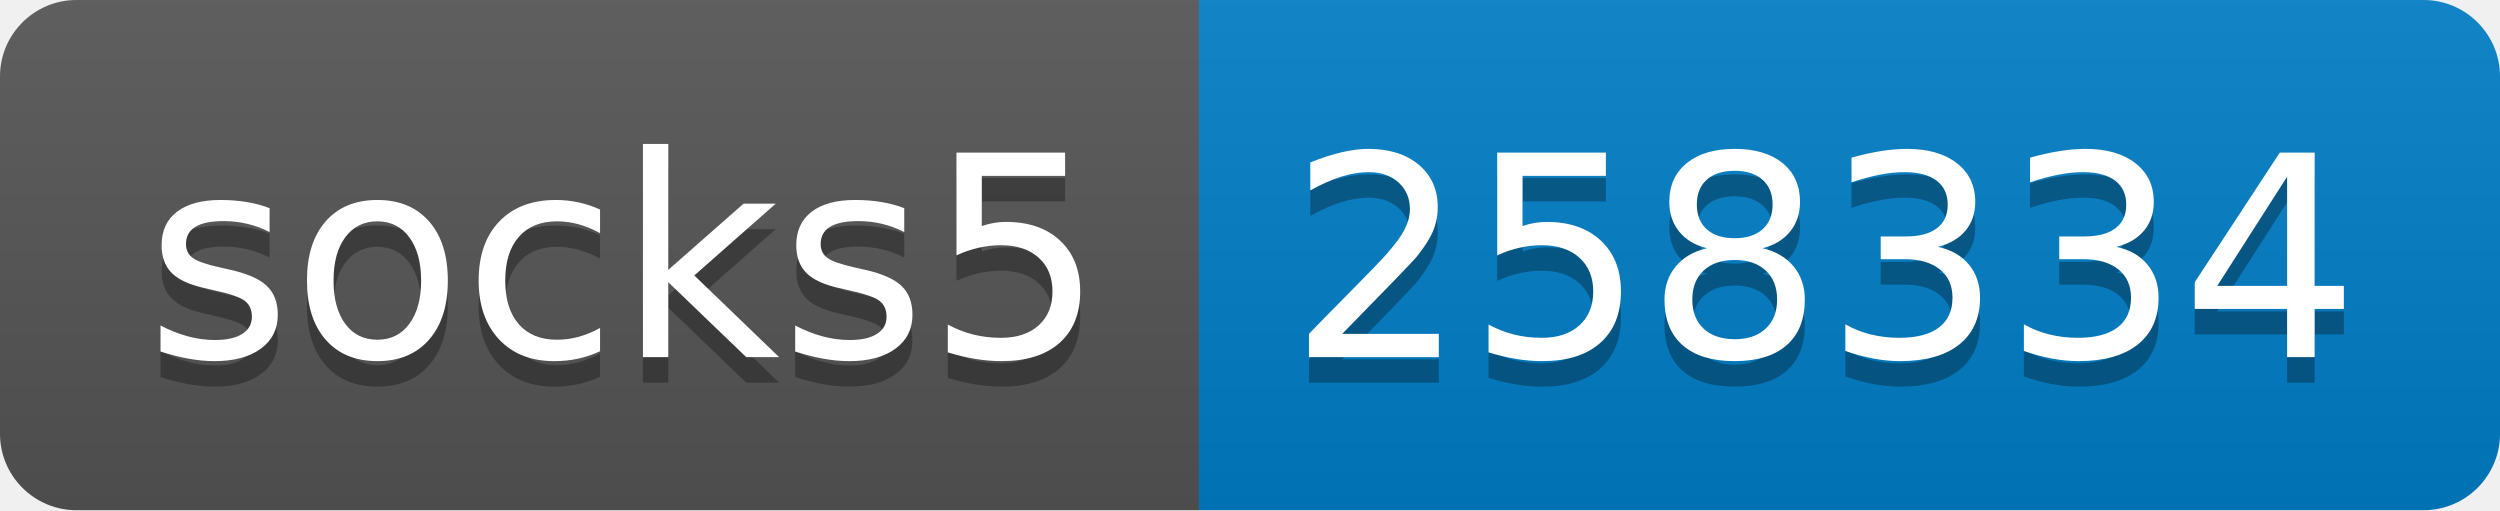
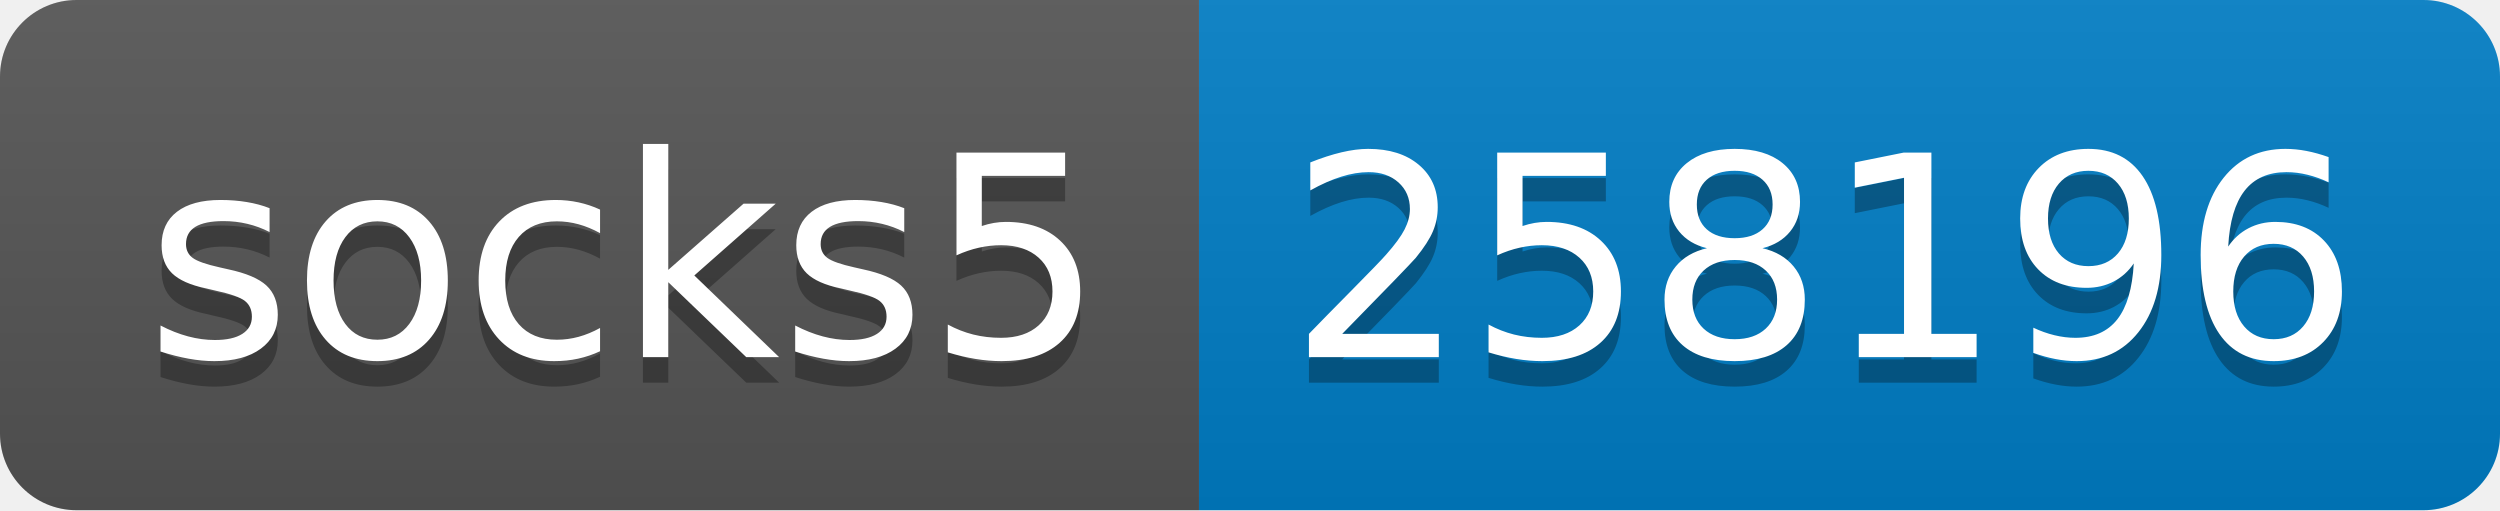
- <svg xmlns="http://www.w3.org/2000/svg" width="98" height="20" role="img" aria-label="socks5: 258334">
+ <svg xmlns="http://www.w3.org/2000/svg" width="98" height="20" role="img" aria-label="socks5: 258196">
  <linearGradient id="s" x2="0" y2="100%">
    <stop offset="0" stop-color="#bbb" stop-opacity=".1" />
    <stop offset="1" stop-opacity=".1" />
  </linearGradient>
  <clipPath id="r">
    <rect width="98" height="20" rx="3" fill="#fff" />
  </clipPath>
  <g clip-path="url(#r)">
    <rect width="47" height="20" fill="#555" />
    <rect x="47" width="51" height="20" fill="#007ec6" />
    <rect width="98" height="20" fill="url(#s)" />
  </g>
  <g fill="#fff" text-anchor="middle" font-family="Verdana,Geneva,DejaVu Sans,sans-serif" text-rendering="geometricPrecision" font-size="110">
    <text aria-hidden="true" x="245" y="150" fill="#010101" fill-opacity=".3" transform="scale(.1)" textLength="370">socks5</text>
    <text x="245" y="140" transform="scale(.1)" fill="#fff" textLength="370">socks5</text>
-     <text aria-hidden="true" x="715" y="150" fill="#010101" fill-opacity=".3" transform="scale(.1)" textLength="410">258334</text>
-     <text x="715" y="140" transform="scale(.1)" fill="#fff" textLength="410">258334</text>
+     <text aria-hidden="true" x="715" y="150" fill="#010101" fill-opacity=".3" transform="scale(.1)" textLength="410">258196</text>
+     <text x="715" y="140" transform="scale(.1)" fill="#fff" textLength="410">258196</text>
  </g>
</svg>
